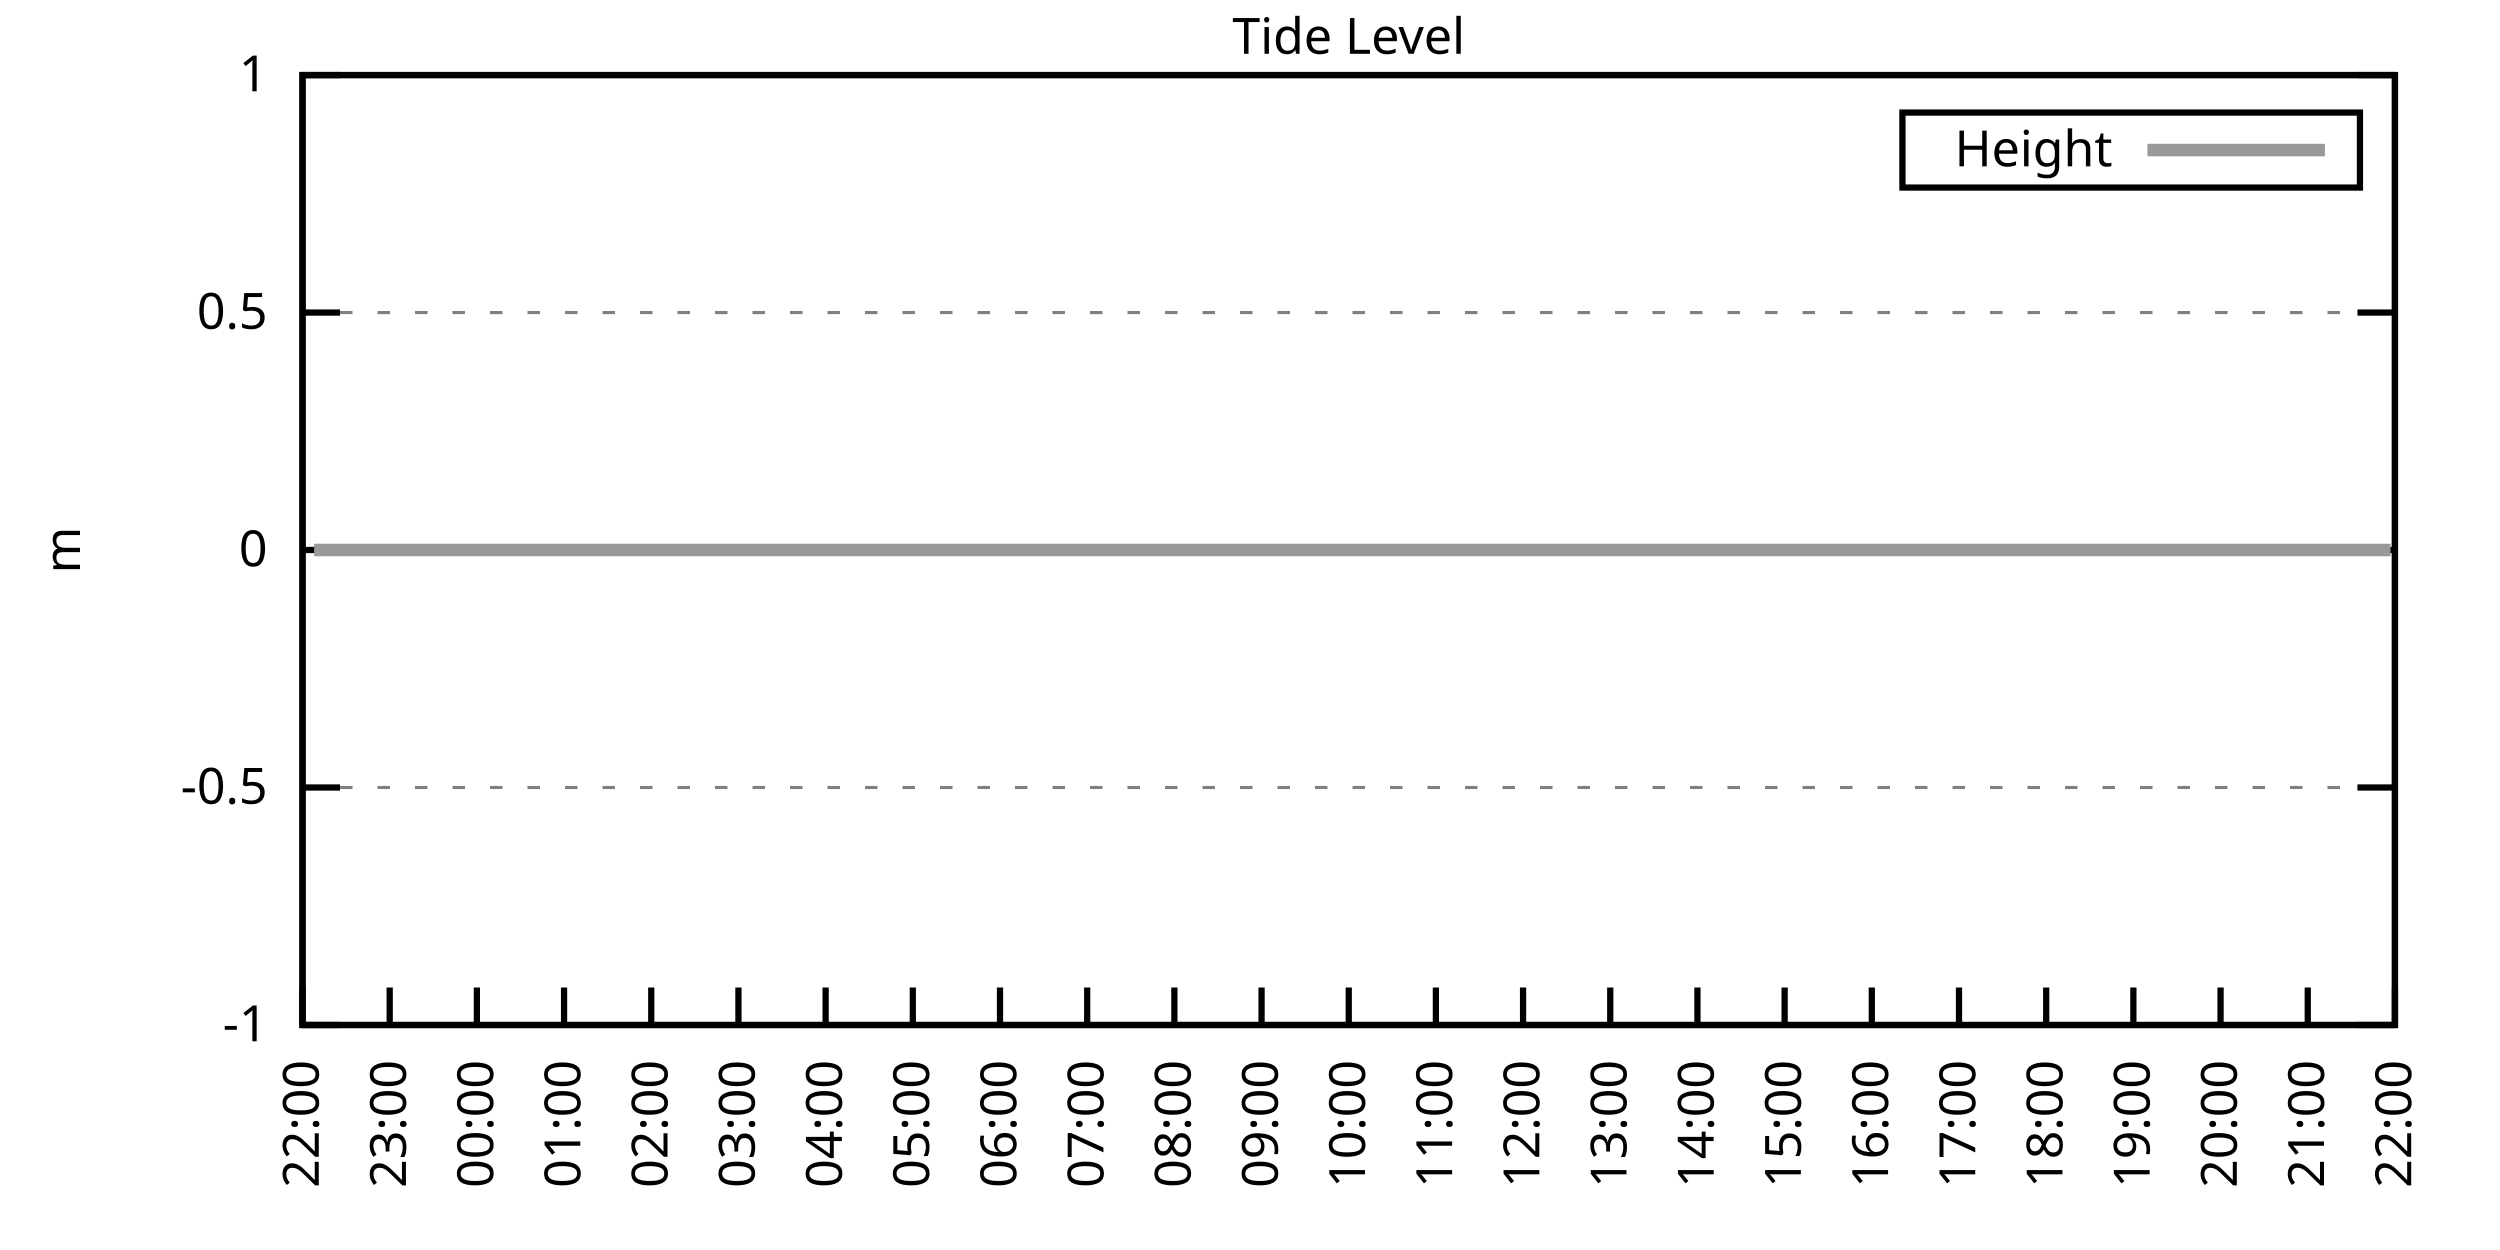
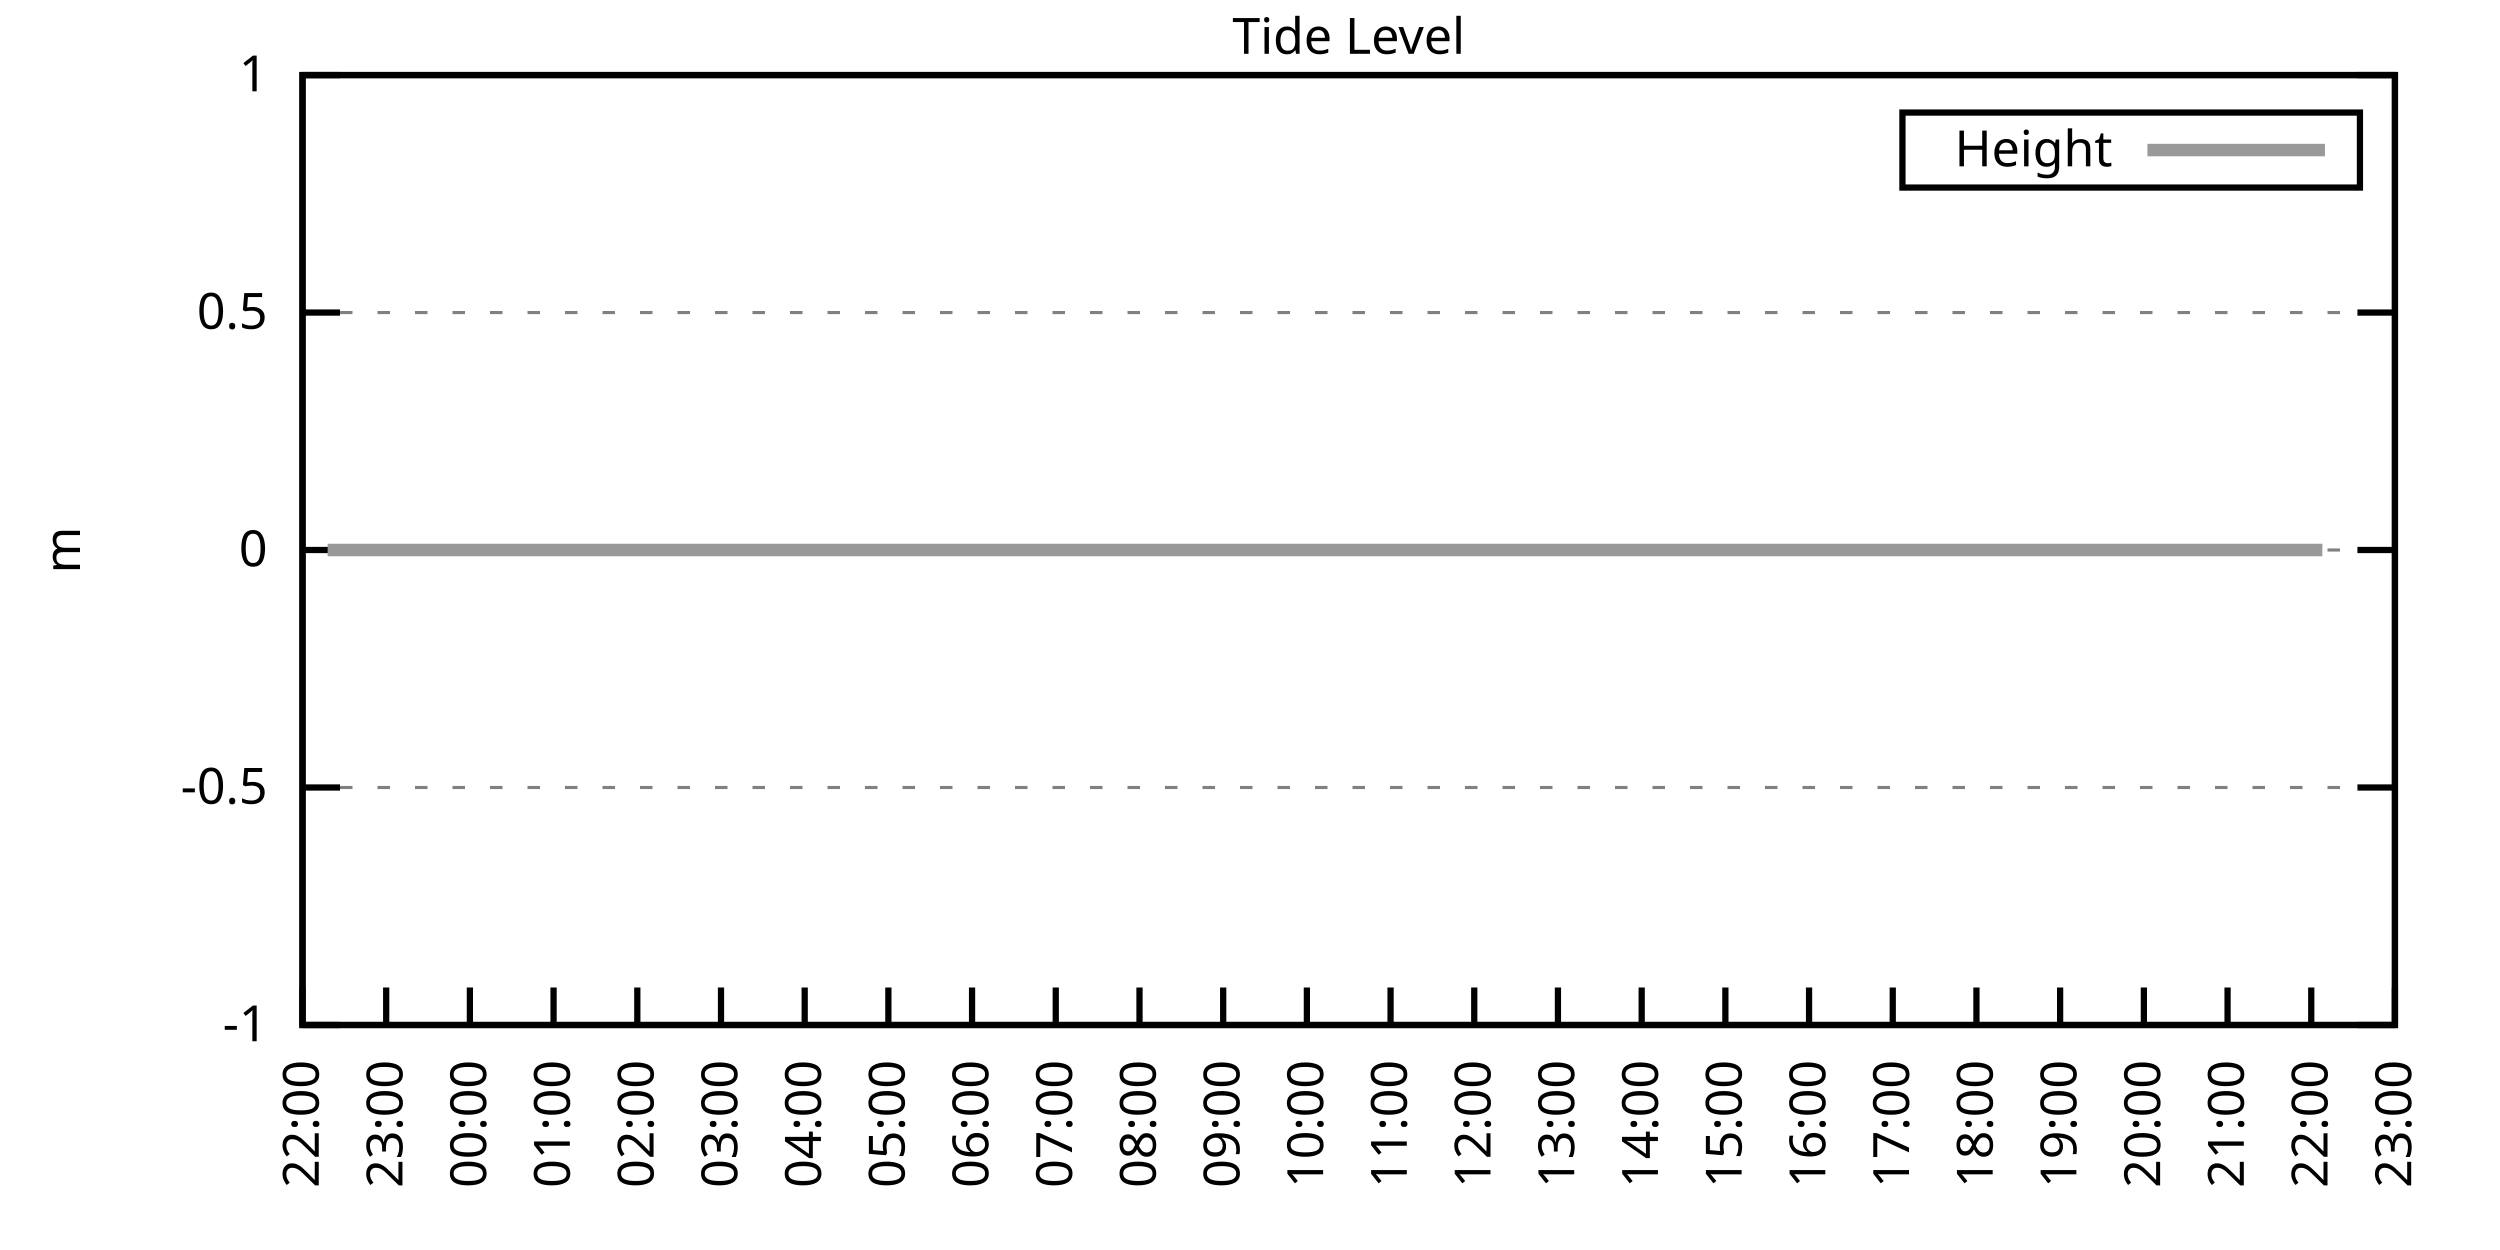
<svg xmlns="http://www.w3.org/2000/svg" xmlns:xlink="http://www.w3.org/1999/xlink" width="400" height="200" viewBox="0 0 400 200">
  <g id="gnuplot_canvas">
    <rect x="0" y="0" width="400" height="200" fill="none" />
    <defs>
      <circle id="gpDot" r="0.5" stroke-width="0.5" stroke="currentColor" />
      <path id="gpPt0" stroke-width="0.333" stroke="currentColor" d="M-1,0 h2 M0,-1 v2" />
      <path id="gpPt1" stroke-width="0.333" stroke="currentColor" d="M-1,-1 L1,1 M1,-1 L-1,1" />
      <path id="gpPt2" stroke-width="0.333" stroke="currentColor" d="M-1,0 L1,0 M0,-1 L0,1 M-1,-1 L1,1 M-1,1 L1,-1" />
      <rect id="gpPt3" stroke-width="0.333" stroke="currentColor" x="-1" y="-1" width="2" height="2" />
      <rect id="gpPt4" stroke-width="0.333" stroke="currentColor" fill="currentColor" x="-1" y="-1" width="2" height="2" />
      <circle id="gpPt5" stroke-width="0.333" stroke="currentColor" cx="0" cy="0" r="1" />
      <use xlink:href="#gpPt5" id="gpPt6" fill="currentColor" stroke="none" />
      <path id="gpPt7" stroke-width="0.333" stroke="currentColor" d="M0,-1.33 L-1.33,0.67 L1.33,0.67 z" />
      <use xlink:href="#gpPt7" id="gpPt8" fill="currentColor" stroke="none" />
      <use xlink:href="#gpPt7" id="gpPt9" stroke="currentColor" transform="rotate(180)" />
      <use xlink:href="#gpPt9" id="gpPt10" fill="currentColor" stroke="none" />
      <use xlink:href="#gpPt3" id="gpPt11" stroke="currentColor" transform="rotate(45)" />
      <use xlink:href="#gpPt11" id="gpPt12" fill="currentColor" stroke="none" />
      <path id="gpPt13" stroke-width="0.333" stroke="currentColor" d="M0,1.330 L1.265,0.411 L0.782,-1.067 L-0.782,-1.076 L-1.265,0.411 z" />
      <use xlink:href="#gpPt13" id="gpPt14" fill="currentColor" stroke="none" />
      <filter id="textbox" filterUnits="objectBoundingBox" x="0" y="0" height="1" width="1">
        <feFlood flood-color="white" flood-opacity="1" result="bgnd" />
        <feComposite in="SourceGraphic" in2="bgnd" operator="atop" />
      </filter>
      <filter id="greybox" filterUnits="objectBoundingBox" x="0" y="0" height="1" width="1">
        <feFlood flood-color="lightgrey" flood-opacity="1" result="grey" />
        <feComposite in="SourceGraphic" in2="grey" operator="atop" />
      </filter>
    </defs>
    <g fill="none" color="white" stroke="currentColor" stroke-width="1.00" stroke-linecap="butt" stroke-linejoin="miter">
</g>
    <g fill="none" color="black" stroke="currentColor" stroke-width="1.00" stroke-linecap="butt" stroke-linejoin="miter">
      <g stroke="none" shape-rendering="crispEdges">
        <polygon fill="rgb(255, 255, 255)" points="48.40,164.00 383.18,164.00 383.18,12.02 48.40,12.02 " />
      </g>
    </g>
    <g fill="none" color="black" stroke="currentColor" stroke-width="1.00" stroke-linecap="butt" stroke-linejoin="miter">
</g>
    <g fill="none" color="black" stroke="black" stroke-width="0.50" stroke-linecap="butt" stroke-linejoin="miter">
</g>
    <g fill="none" color="gray" stroke="currentColor" stroke-width="0.50" stroke-linecap="butt" stroke-linejoin="miter">
      <path stroke="gray" stroke-dasharray="2,4" class="gridline" d="M48.40,164.00 L383.19,164.00  " />
    </g>
    <g fill="none" color="gray" stroke="gray" stroke-width="1.00" stroke-linecap="butt" stroke-linejoin="miter">
</g>
    <g fill="none" color="black" stroke="currentColor" stroke-width="1.00" stroke-linecap="butt" stroke-linejoin="miter">
      <path stroke="black" d="M48.40,164.00 L54.40,164.00 M383.19,164.00 L377.19,164.00  " />
      <g transform="translate(42.80,166.60)" stroke="none" fill="black" font-family="Sans" font-size="8.00" text-anchor="end">
        <text>
          <tspan font-family="Sans">-1</tspan>
        </text>
      </g>
    </g>
    <g fill="none" color="black" stroke="currentColor" stroke-width="1.00" stroke-linecap="butt" stroke-linejoin="miter">
</g>
    <g fill="none" color="black" stroke="black" stroke-width="0.50" stroke-linecap="butt" stroke-linejoin="miter">
</g>
    <g fill="none" color="gray" stroke="currentColor" stroke-width="0.50" stroke-linecap="butt" stroke-linejoin="miter">
      <path stroke="gray" stroke-dasharray="2,4" class="gridline" d="M48.40,126.00 L383.19,126.00  " />
    </g>
    <g fill="none" color="gray" stroke="gray" stroke-width="1.00" stroke-linecap="butt" stroke-linejoin="miter">
</g>
    <g fill="none" color="black" stroke="currentColor" stroke-width="1.00" stroke-linecap="butt" stroke-linejoin="miter">
      <path stroke="black" d="M48.40,126.00 L54.40,126.00 M383.19,126.00 L377.19,126.00  " />
      <g transform="translate(42.80,128.60)" stroke="none" fill="black" font-family="Sans" font-size="8.00" text-anchor="end">
        <text>
          <tspan font-family="Sans">-0.5</tspan>
        </text>
      </g>
    </g>
    <g fill="none" color="black" stroke="currentColor" stroke-width="1.00" stroke-linecap="butt" stroke-linejoin="miter">
</g>
    <g fill="none" color="black" stroke="black" stroke-width="0.50" stroke-linecap="butt" stroke-linejoin="miter">
</g>
    <g fill="none" color="gray" stroke="currentColor" stroke-width="0.50" stroke-linecap="butt" stroke-linejoin="miter">
      <path stroke="gray" stroke-dasharray="2,4" class="gridline" d="M48.40,88.00 L383.19,88.00  " />
    </g>
    <g fill="none" color="gray" stroke="gray" stroke-width="1.00" stroke-linecap="butt" stroke-linejoin="miter">
</g>
    <g fill="none" color="black" stroke="currentColor" stroke-width="1.00" stroke-linecap="butt" stroke-linejoin="miter">
      <path stroke="black" d="M48.40,88.00 L54.40,88.00 M383.19,88.00 L377.19,88.00  " />
      <g transform="translate(42.80,90.60)" stroke="none" fill="black" font-family="Sans" font-size="8.00" text-anchor="end">
        <text>
          <tspan font-family="Sans"> 0</tspan>
        </text>
      </g>
    </g>
    <g fill="none" color="black" stroke="currentColor" stroke-width="1.00" stroke-linecap="butt" stroke-linejoin="miter">
</g>
    <g fill="none" color="black" stroke="black" stroke-width="0.50" stroke-linecap="butt" stroke-linejoin="miter">
</g>
    <g fill="none" color="gray" stroke="currentColor" stroke-width="0.50" stroke-linecap="butt" stroke-linejoin="miter">
      <path stroke="gray" stroke-dasharray="2,4" class="gridline" d="M48.40,50.01 L383.19,50.01  " />
    </g>
    <g fill="none" color="gray" stroke="gray" stroke-width="1.00" stroke-linecap="butt" stroke-linejoin="miter">
</g>
    <g fill="none" color="black" stroke="currentColor" stroke-width="1.00" stroke-linecap="butt" stroke-linejoin="miter">
      <path stroke="black" d="M48.40,50.01 L54.40,50.01 M383.19,50.01 L377.19,50.01  " />
      <g transform="translate(42.80,52.61)" stroke="none" fill="black" font-family="Sans" font-size="8.00" text-anchor="end">
        <text>
          <tspan font-family="Sans"> 0.5</tspan>
        </text>
      </g>
    </g>
    <g fill="none" color="black" stroke="currentColor" stroke-width="1.00" stroke-linecap="butt" stroke-linejoin="miter">
</g>
    <g fill="none" color="black" stroke="black" stroke-width="0.50" stroke-linecap="butt" stroke-linejoin="miter">
</g>
    <g fill="none" color="gray" stroke="currentColor" stroke-width="0.50" stroke-linecap="butt" stroke-linejoin="miter">
      <path stroke="gray" stroke-dasharray="2,4" class="gridline" d="M48.40,12.01 L383.19,12.01  " />
    </g>
    <g fill="none" color="gray" stroke="gray" stroke-width="1.00" stroke-linecap="butt" stroke-linejoin="miter">
</g>
    <g fill="none" color="black" stroke="currentColor" stroke-width="1.00" stroke-linecap="butt" stroke-linejoin="miter">
      <path stroke="black" d="M48.40,12.01 L54.40,12.01 M383.19,12.01 L377.19,12.01  " />
      <g transform="translate(42.80,14.61)" stroke="none" fill="black" font-family="Sans" font-size="8.00" text-anchor="end">
        <text>
          <tspan font-family="Sans"> 1</tspan>
        </text>
      </g>
    </g>
    <g fill="none" color="black" stroke="currentColor" stroke-width="1.00" stroke-linecap="butt" stroke-linejoin="miter">
      <path stroke="black" d="M48.40,164.00 L48.40,158.00  " />
      <g transform="translate(51.00,169.60) rotate(270.00)" stroke="none" fill="black" font-family="Sans" font-size="8.00" text-anchor="end">
        <text>
          <tspan font-family="Sans">22:00</tspan>
        </text>
      </g>
    </g>
    <g fill="none" color="black" stroke="currentColor" stroke-width="1.00" stroke-linecap="butt" stroke-linejoin="miter">
-       <path stroke="black" d="M62.35,164.00 L62.35,158.00  " />
-       <g transform="translate(64.95,169.60) rotate(270.00)" stroke="none" fill="black" font-family="Sans" font-size="8.00" text-anchor="end">
+       <path stroke="black" d="M61.79,164.00 L61.79,158.00  " />
+       <g transform="translate(64.39,169.60) rotate(270.00)" stroke="none" fill="black" font-family="Sans" font-size="8.00" text-anchor="end">
        <text>
          <tspan font-family="Sans">23:00</tspan>
        </text>
      </g>
    </g>
    <g fill="none" color="black" stroke="currentColor" stroke-width="1.00" stroke-linecap="butt" stroke-linejoin="miter">
-       <path stroke="black" d="M76.30,164.00 L76.30,158.00  " />
-       <g transform="translate(78.90,169.60) rotate(270.00)" stroke="none" fill="black" font-family="Sans" font-size="8.00" text-anchor="end">
+       <path stroke="black" d="M75.18,164.00 L75.18,158.00  " />
+       <g transform="translate(77.78,169.60) rotate(270.00)" stroke="none" fill="black" font-family="Sans" font-size="8.00" text-anchor="end">
        <text>
          <tspan font-family="Sans">00:00</tspan>
        </text>
      </g>
    </g>
    <g fill="none" color="black" stroke="currentColor" stroke-width="1.00" stroke-linecap="butt" stroke-linejoin="miter">
-       <path stroke="black" d="M90.25,164.00 L90.25,158.00  " />
-       <g transform="translate(92.85,169.60) rotate(270.00)" stroke="none" fill="black" font-family="Sans" font-size="8.00" text-anchor="end">
+       <path stroke="black" d="M88.57,164.00 L88.57,158.00  " />
+       <g transform="translate(91.17,169.60) rotate(270.00)" stroke="none" fill="black" font-family="Sans" font-size="8.00" text-anchor="end">
        <text>
          <tspan font-family="Sans">01:00</tspan>
        </text>
      </g>
    </g>
    <g fill="none" color="black" stroke="currentColor" stroke-width="1.00" stroke-linecap="butt" stroke-linejoin="miter">
-       <path stroke="black" d="M104.20,164.00 L104.20,158.00  " />
-       <g transform="translate(106.80,169.60) rotate(270.00)" stroke="none" fill="black" font-family="Sans" font-size="8.00" text-anchor="end">
+       <path stroke="black" d="M101.97,164.00 L101.97,158.00  " />
+       <g transform="translate(104.57,169.60) rotate(270.00)" stroke="none" fill="black" font-family="Sans" font-size="8.00" text-anchor="end">
        <text>
          <tspan font-family="Sans">02:00</tspan>
        </text>
      </g>
    </g>
    <g fill="none" color="black" stroke="currentColor" stroke-width="1.00" stroke-linecap="butt" stroke-linejoin="miter">
-       <path stroke="black" d="M118.15,164.00 L118.15,158.00  " />
-       <g transform="translate(120.75,169.60) rotate(270.00)" stroke="none" fill="black" font-family="Sans" font-size="8.00" text-anchor="end">
+       <path stroke="black" d="M115.36,164.00 L115.36,158.00  " />
+       <g transform="translate(117.96,169.60) rotate(270.00)" stroke="none" fill="black" font-family="Sans" font-size="8.00" text-anchor="end">
        <text>
          <tspan font-family="Sans">03:00</tspan>
        </text>
      </g>
    </g>
    <g fill="none" color="black" stroke="currentColor" stroke-width="1.00" stroke-linecap="butt" stroke-linejoin="miter">
-       <path stroke="black" d="M132.10,164.00 L132.10,158.00  " />
-       <g transform="translate(134.70,169.60) rotate(270.00)" stroke="none" fill="black" font-family="Sans" font-size="8.00" text-anchor="end">
+       <path stroke="black" d="M128.75,164.00 L128.75,158.00  " />
+       <g transform="translate(131.35,169.60) rotate(270.00)" stroke="none" fill="black" font-family="Sans" font-size="8.00" text-anchor="end">
        <text>
          <tspan font-family="Sans">04:00</tspan>
        </text>
      </g>
    </g>
    <g fill="none" color="black" stroke="currentColor" stroke-width="1.00" stroke-linecap="butt" stroke-linejoin="miter">
-       <path stroke="black" d="M146.05,164.00 L146.05,158.00  " />
-       <g transform="translate(148.65,169.60) rotate(270.00)" stroke="none" fill="black" font-family="Sans" font-size="8.00" text-anchor="end">
+       <path stroke="black" d="M142.14,164.00 L142.14,158.00  " />
+       <g transform="translate(144.74,169.60) rotate(270.00)" stroke="none" fill="black" font-family="Sans" font-size="8.00" text-anchor="end">
        <text>
          <tspan font-family="Sans">05:00</tspan>
        </text>
      </g>
    </g>
    <g fill="none" color="black" stroke="currentColor" stroke-width="1.00" stroke-linecap="butt" stroke-linejoin="miter">
-       <path stroke="black" d="M160.00,164.00 L160.00,158.00  " />
-       <g transform="translate(162.60,169.60) rotate(270.00)" stroke="none" fill="black" font-family="Sans" font-size="8.00" text-anchor="end">
+       <path stroke="black" d="M155.53,164.00 L155.53,158.00  " />
+       <g transform="translate(158.13,169.60) rotate(270.00)" stroke="none" fill="black" font-family="Sans" font-size="8.00" text-anchor="end">
        <text>
          <tspan font-family="Sans">06:00</tspan>
        </text>
      </g>
    </g>
    <g fill="none" color="black" stroke="currentColor" stroke-width="1.00" stroke-linecap="butt" stroke-linejoin="miter">
-       <path stroke="black" d="M173.95,164.00 L173.95,158.00  " />
-       <g transform="translate(176.55,169.60) rotate(270.00)" stroke="none" fill="black" font-family="Sans" font-size="8.00" text-anchor="end">
+       <path stroke="black" d="M168.92,164.00 L168.92,158.00  " />
+       <g transform="translate(171.52,169.60) rotate(270.00)" stroke="none" fill="black" font-family="Sans" font-size="8.00" text-anchor="end">
        <text>
          <tspan font-family="Sans">07:00</tspan>
        </text>
      </g>
    </g>
    <g fill="none" color="black" stroke="currentColor" stroke-width="1.00" stroke-linecap="butt" stroke-linejoin="miter">
-       <path stroke="black" d="M187.90,164.00 L187.90,158.00  " />
-       <g transform="translate(190.50,169.60) rotate(270.00)" stroke="none" fill="black" font-family="Sans" font-size="8.00" text-anchor="end">
+       <path stroke="black" d="M182.32,164.00 L182.32,158.00  " />
+       <g transform="translate(184.92,169.60) rotate(270.00)" stroke="none" fill="black" font-family="Sans" font-size="8.00" text-anchor="end">
        <text>
          <tspan font-family="Sans">08:00</tspan>
        </text>
      </g>
    </g>
    <g fill="none" color="black" stroke="currentColor" stroke-width="1.00" stroke-linecap="butt" stroke-linejoin="miter">
-       <path stroke="black" d="M201.85,164.00 L201.85,158.00  " />
-       <g transform="translate(204.45,169.60) rotate(270.00)" stroke="none" fill="black" font-family="Sans" font-size="8.00" text-anchor="end">
+       <path stroke="black" d="M195.71,164.00 L195.71,158.00  " />
+       <g transform="translate(198.31,169.60) rotate(270.00)" stroke="none" fill="black" font-family="Sans" font-size="8.00" text-anchor="end">
        <text>
          <tspan font-family="Sans">09:00</tspan>
        </text>
      </g>
    </g>
    <g fill="none" color="black" stroke="currentColor" stroke-width="1.00" stroke-linecap="butt" stroke-linejoin="miter">
-       <path stroke="black" d="M215.80,164.00 L215.80,158.00  " />
-       <g transform="translate(218.40,169.60) rotate(270.00)" stroke="none" fill="black" font-family="Sans" font-size="8.00" text-anchor="end">
+       <path stroke="black" d="M209.10,164.00 L209.10,158.00  " />
+       <g transform="translate(211.70,169.60) rotate(270.00)" stroke="none" fill="black" font-family="Sans" font-size="8.00" text-anchor="end">
        <text>
          <tspan font-family="Sans">10:00</tspan>
        </text>
      </g>
    </g>
    <g fill="none" color="black" stroke="currentColor" stroke-width="1.00" stroke-linecap="butt" stroke-linejoin="miter">
-       <path stroke="black" d="M229.74,164.00 L229.74,158.00  " />
-       <g transform="translate(232.34,169.60) rotate(270.00)" stroke="none" fill="black" font-family="Sans" font-size="8.00" text-anchor="end">
+       <path stroke="black" d="M222.49,164.00 L222.49,158.00  " />
+       <g transform="translate(225.09,169.60) rotate(270.00)" stroke="none" fill="black" font-family="Sans" font-size="8.00" text-anchor="end">
        <text>
          <tspan font-family="Sans">11:00</tspan>
        </text>
      </g>
    </g>
    <g fill="none" color="black" stroke="currentColor" stroke-width="1.00" stroke-linecap="butt" stroke-linejoin="miter">
-       <path stroke="black" d="M243.69,164.00 L243.69,158.00  " />
-       <g transform="translate(246.29,169.60) rotate(270.00)" stroke="none" fill="black" font-family="Sans" font-size="8.00" text-anchor="end">
+       <path stroke="black" d="M235.88,164.00 L235.88,158.00  " />
+       <g transform="translate(238.48,169.60) rotate(270.00)" stroke="none" fill="black" font-family="Sans" font-size="8.00" text-anchor="end">
        <text>
          <tspan font-family="Sans">12:00</tspan>
        </text>
      </g>
    </g>
    <g fill="none" color="black" stroke="currentColor" stroke-width="1.00" stroke-linecap="butt" stroke-linejoin="miter">
-       <path stroke="black" d="M257.64,164.00 L257.64,158.00  " />
-       <g transform="translate(260.24,169.60) rotate(270.00)" stroke="none" fill="black" font-family="Sans" font-size="8.00" text-anchor="end">
+       <path stroke="black" d="M249.27,164.00 L249.27,158.00  " />
+       <g transform="translate(251.87,169.60) rotate(270.00)" stroke="none" fill="black" font-family="Sans" font-size="8.00" text-anchor="end">
        <text>
          <tspan font-family="Sans">13:00</tspan>
        </text>
      </g>
    </g>
    <g fill="none" color="black" stroke="currentColor" stroke-width="1.00" stroke-linecap="butt" stroke-linejoin="miter">
-       <path stroke="black" d="M271.59,164.00 L271.59,158.00  " />
-       <g transform="translate(274.19,169.60) rotate(270.00)" stroke="none" fill="black" font-family="Sans" font-size="8.00" text-anchor="end">
+       <path stroke="black" d="M262.67,164.00 L262.67,158.00  " />
+       <g transform="translate(265.27,169.60) rotate(270.00)" stroke="none" fill="black" font-family="Sans" font-size="8.00" text-anchor="end">
        <text>
          <tspan font-family="Sans">14:00</tspan>
        </text>
      </g>
    </g>
    <g fill="none" color="black" stroke="currentColor" stroke-width="1.00" stroke-linecap="butt" stroke-linejoin="miter">
-       <path stroke="black" d="M285.54,164.00 L285.54,158.00  " />
-       <g transform="translate(288.14,169.60) rotate(270.00)" stroke="none" fill="black" font-family="Sans" font-size="8.00" text-anchor="end">
+       <path stroke="black" d="M276.06,164.00 L276.06,158.00  " />
+       <g transform="translate(278.66,169.60) rotate(270.00)" stroke="none" fill="black" font-family="Sans" font-size="8.00" text-anchor="end">
        <text>
          <tspan font-family="Sans">15:00</tspan>
        </text>
      </g>
    </g>
    <g fill="none" color="black" stroke="currentColor" stroke-width="1.00" stroke-linecap="butt" stroke-linejoin="miter">
-       <path stroke="black" d="M299.49,164.00 L299.49,158.00  " />
-       <g transform="translate(302.09,169.60) rotate(270.00)" stroke="none" fill="black" font-family="Sans" font-size="8.00" text-anchor="end">
+       <path stroke="black" d="M289.45,164.00 L289.45,158.00  " />
+       <g transform="translate(292.05,169.60) rotate(270.00)" stroke="none" fill="black" font-family="Sans" font-size="8.00" text-anchor="end">
        <text>
          <tspan font-family="Sans">16:00</tspan>
        </text>
      </g>
    </g>
    <g fill="none" color="black" stroke="currentColor" stroke-width="1.00" stroke-linecap="butt" stroke-linejoin="miter">
-       <path stroke="black" d="M313.44,164.00 L313.44,158.00  " />
-       <g transform="translate(316.04,169.60) rotate(270.00)" stroke="none" fill="black" font-family="Sans" font-size="8.00" text-anchor="end">
+       <path stroke="black" d="M302.84,164.00 L302.84,158.00  " />
+       <g transform="translate(305.44,169.60) rotate(270.00)" stroke="none" fill="black" font-family="Sans" font-size="8.00" text-anchor="end">
        <text>
          <tspan font-family="Sans">17:00</tspan>
        </text>
      </g>
    </g>
    <g fill="none" color="black" stroke="currentColor" stroke-width="1.00" stroke-linecap="butt" stroke-linejoin="miter">
-       <path stroke="black" d="M327.39,164.00 L327.39,158.00  " />
-       <g transform="translate(329.99,169.60) rotate(270.00)" stroke="none" fill="black" font-family="Sans" font-size="8.00" text-anchor="end">
+       <path stroke="black" d="M316.23,164.00 L316.23,158.00  " />
+       <g transform="translate(318.83,169.60) rotate(270.00)" stroke="none" fill="black" font-family="Sans" font-size="8.00" text-anchor="end">
        <text>
          <tspan font-family="Sans">18:00</tspan>
        </text>
      </g>
    </g>
    <g fill="none" color="black" stroke="currentColor" stroke-width="1.00" stroke-linecap="butt" stroke-linejoin="miter">
-       <path stroke="black" d="M341.34,164.00 L341.34,158.00  " />
-       <g transform="translate(343.94,169.60) rotate(270.00)" stroke="none" fill="black" font-family="Sans" font-size="8.00" text-anchor="end">
+       <path stroke="black" d="M329.62,164.00 L329.62,158.00  " />
+       <g transform="translate(332.22,169.60) rotate(270.00)" stroke="none" fill="black" font-family="Sans" font-size="8.00" text-anchor="end">
        <text>
          <tspan font-family="Sans">19:00</tspan>
        </text>
      </g>
    </g>
    <g fill="none" color="black" stroke="currentColor" stroke-width="1.00" stroke-linecap="butt" stroke-linejoin="miter">
-       <path stroke="black" d="M355.29,164.00 L355.29,158.00  " />
-       <g transform="translate(357.89,169.60) rotate(270.00)" stroke="none" fill="black" font-family="Sans" font-size="8.00" text-anchor="end">
+       <path stroke="black" d="M343.02,164.00 L343.02,158.00  " />
+       <g transform="translate(345.62,169.60) rotate(270.00)" stroke="none" fill="black" font-family="Sans" font-size="8.00" text-anchor="end">
        <text>
          <tspan font-family="Sans">20:00</tspan>
        </text>
      </g>
    </g>
    <g fill="none" color="black" stroke="currentColor" stroke-width="1.00" stroke-linecap="butt" stroke-linejoin="miter">
-       <path stroke="black" d="M369.24,164.00 L369.24,158.00  " />
-       <g transform="translate(371.84,169.60) rotate(270.00)" stroke="none" fill="black" font-family="Sans" font-size="8.00" text-anchor="end">
+       <path stroke="black" d="M356.41,164.00 L356.41,158.00  " />
+       <g transform="translate(359.01,169.60) rotate(270.00)" stroke="none" fill="black" font-family="Sans" font-size="8.00" text-anchor="end">
        <text>
          <tspan font-family="Sans">21:00</tspan>
+         </text>
+       </g>
+     </g>
+     <g fill="none" color="black" stroke="currentColor" stroke-width="1.00" stroke-linecap="butt" stroke-linejoin="miter">
+       <path stroke="black" d="M369.80,164.00 L369.80,158.00  " />
+       <g transform="translate(372.40,169.60) rotate(270.00)" stroke="none" fill="black" font-family="Sans" font-size="8.00" text-anchor="end">
+         <text>
+           <tspan font-family="Sans">22:00</tspan>
        </text>
      </g>
    </g>
    <g fill="none" color="black" stroke="currentColor" stroke-width="1.00" stroke-linecap="butt" stroke-linejoin="miter">
      <path stroke="black" d="M383.19,164.00 L383.19,158.00  " />
      <g transform="translate(385.79,169.60) rotate(270.00)" stroke="none" fill="black" font-family="Sans" font-size="8.00" text-anchor="end">
        <text>
-           <tspan font-family="Sans">22:00</tspan>
+           <tspan font-family="Sans">23:00</tspan>
        </text>
      </g>
    </g>
    <g fill="none" color="black" stroke="currentColor" stroke-width="1.00" stroke-linecap="butt" stroke-linejoin="miter">
</g>
    <g fill="none" color="black" stroke="currentColor" stroke-width="1.00" stroke-linecap="butt" stroke-linejoin="miter">
      <path stroke="black" d="M48.40,12.01 L48.40,164.00 L383.19,164.00 L383.19,12.01 L48.40,12.01 Z  " />
    </g>
    <g fill="none" color="black" stroke="currentColor" stroke-width="1.00" stroke-linecap="butt" stroke-linejoin="miter">
</g>
    <g fill="none" color="black" stroke="currentColor" stroke-width="1.00" stroke-linecap="butt" stroke-linejoin="miter">
      <path stroke="black" d="M304.39,30.01 L304.39,18.01 L377.59,18.01 L377.59,30.01 L304.39,30.01 Z  " />
    </g>
    <g id="Tide_level_plot_1">
      <g fill="none" color="white" stroke="black" stroke-width="2.00" stroke-linecap="butt" stroke-linejoin="miter">
</g>
      <g fill="none" color="black" stroke="currentColor" stroke-width="2.00" stroke-linecap="butt" stroke-linejoin="miter">
        <g transform="translate(337.99,26.61)" stroke="none" fill="black" font-family="Sans" font-size="8.00" text-anchor="end">
          <text>
            <tspan font-family="Sans">Height</tspan>
          </text>
        </g>
      </g>
      <g fill="none" color="black" stroke="currentColor" stroke-width="2.00" stroke-linecap="butt" stroke-linejoin="miter">
-         <path stroke="rgb(153, 153, 153)" d="M343.59,24.01 L371.99,24.01 M50.26,88.00 L52.58,88.00 L55.14,88.00 L57.23,88.00 L62.12,88.00 L64.21,88.00   L66.53,88.00 L68.86,88.00 L71.18,88.00 L73.74,88.00 L75.83,88.00 L78.16,88.00 L80.48,88.00 L83.04,88.00   L85.13,88.00 L87.23,88.00 L90.02,88.00 L91.88,88.00 L94.43,88.00 L96.76,88.00 L99.32,88.00 L101.64,88.00   L103.73,88.00 L106.06,88.00 L108.62,88.00 L110.94,88.00 L113.03,88.00 L115.36,88.00 L117.45,88.00 L120.01,88.00   L122.33,88.00 L124.66,88.00 L126.75,88.00 L129.54,88.00 L131.87,88.00 L133.96,88.00 L136.51,88.00 L138.84,88.00   L141.16,88.00 L143.26,88.00 L145.81,88.00 L148.14,88.00 L150.23,88.00 L152.56,88.00 L155.11,88.00 L157.44,88.00   L159.53,88.00 L162.09,88.00 L163.95,88.00 L166.51,88.00 L168.83,88.00 L171.39,88.00 L173.71,88.00 L175.81,88.00   L178.13,88.00 L180.69,88.00 L183.01,88.00 L184.87,88.00 L187.43,88.00 L189.76,88.00 L192.08,88.00 L194.17,88.00   L196.96,88.00 L199.06,88.00 L201.61,88.00 L203.71,88.00 L205.80,88.00 L208.59,88.00 L210.45,88.00 L213.01,88.00   L215.56,88.00 L217.42,88.00 L220.21,88.00 L222.07,88.00 L224.63,88.00 L226.95,88.00 L229.28,88.00 L231.37,88.00   L233.93,88.00 L236.25,88.00 L238.58,88.00 L241.14,88.00 L243.23,88.00 L245.79,88.00 L247.88,88.00 L250.44,88.00   L252.30,88.00 L254.85,88.00 L257.41,88.00 L259.27,88.00 L261.83,88.00 L264.15,88.00 L266.48,88.00 L268.80,88.00   L271.36,88.00 L273.45,88.00 L275.78,88.00 L278.34,88.00 L280.20,88.00 L282.52,88.00 L285.08,88.00 L287.64,88.00   L289.50,88.00 L292.29,88.00 L294.38,88.00 L296.70,88.00 L299.26,88.00 L301.35,88.00 L303.91,88.00 L306.00,88.00   L308.33,88.00 L310.88,88.00 L313.21,88.00 L315.30,88.00 L317.86,88.00 L320.18,88.00 L322.51,88.00 L324.60,88.00   L327.16,88.00 L329.25,88.00 L331.81,88.00 L333.90,88.00 L336.23,88.00 L338.78,88.00 L340.88,88.00 L343.43,88.00   L345.53,88.00 L347.85,88.00 L350.18,88.00 L352.27,88.00 L354.83,88.00 L357.38,88.00 L359.48,88.00 L361.80,88.00   L363.89,88.00 L366.22,88.00 L368.78,88.00 L371.33,88.00 L373.19,88.00 L375.75,88.00 L378.31,88.00 L380.40,88.00   L382.49,88.00  " />
+         <path stroke="rgb(153, 153, 153)" d="M343.59,24.01 L371.99,24.01 M52.42,88.00 L54.87,88.00 L56.88,88.00 L61.57,88.00 L63.58,88.00 L65.81,88.00   L68.04,88.00 L70.27,88.00 L72.73,88.00 L74.74,88.00 L76.97,88.00 L79.20,88.00 L81.66,88.00 L83.66,88.00   L85.67,88.00 L88.35,88.00 L90.14,88.00 L92.59,88.00 L94.82,88.00 L97.28,88.00 L99.51,88.00 L101.52,88.00   L103.75,88.00 L106.21,88.00 L108.44,88.00 L110.45,88.00 L112.68,88.00 L114.69,88.00 L117.14,88.00 L119.38,88.00   L121.61,88.00 L123.62,88.00 L126.29,88.00 L128.53,88.00 L130.54,88.00 L132.99,88.00 L135.22,88.00 L137.45,88.00   L139.46,88.00 L141.92,88.00 L144.15,88.00 L146.16,88.00 L148.39,88.00 L150.85,88.00 L153.08,88.00 L155.09,88.00   L157.54,88.00 L159.33,88.00 L161.78,88.00 L164.01,88.00 L166.47,88.00 L168.70,88.00 L170.71,88.00 L172.94,88.00   L175.40,88.00 L177.63,88.00 L179.41,88.00 L181.87,88.00 L184.10,88.00 L186.33,88.00 L188.34,88.00 L191.02,88.00   L193.03,88.00 L195.48,88.00 L197.49,88.00 L199.50,88.00 L202.18,88.00 L203.97,88.00 L206.42,88.00 L208.88,88.00   L210.66,88.00 L213.34,88.00 L215.13,88.00 L217.58,88.00 L219.81,88.00 L222.04,88.00 L224.05,88.00 L226.51,88.00   L228.74,88.00 L230.97,88.00 L233.43,88.00 L235.44,88.00 L237.89,88.00 L239.90,88.00 L242.36,88.00 L244.14,88.00   L246.60,88.00 L249.05,88.00 L250.84,88.00 L253.29,88.00 L255.52,88.00 L257.76,88.00 L259.99,88.00 L262.44,88.00   L264.45,88.00 L266.68,88.00 L269.14,88.00 L270.92,88.00 L273.16,88.00 L275.61,88.00 L278.07,88.00 L279.85,88.00   L282.53,88.00 L284.54,88.00 L286.77,88.00 L289.23,88.00 L291.23,88.00 L293.69,88.00 L295.70,88.00 L297.93,88.00   L300.39,88.00 L302.62,88.00 L304.63,88.00 L307.08,88.00 L309.31,88.00 L311.54,88.00 L313.55,88.00 L316.01,88.00   L318.02,88.00 L320.47,88.00 L322.48,88.00 L324.71,88.00 L327.17,88.00 L329.18,88.00 L331.63,88.00 L333.64,88.00   L335.87,88.00 L338.10,88.00 L340.11,88.00 L342.57,88.00 L345.02,88.00 L347.03,88.00 L349.26,88.00 L351.27,88.00   L353.51,88.00 L355.96,88.00 L358.42,88.00 L360.20,88.00 L362.66,88.00 L365.11,88.00 L367.12,88.00 L369.13,88.00   L371.58,88.00  " />
      </g>
    </g>
    <g fill="none" color="black" stroke="currentColor" stroke-width="2.00" stroke-linecap="butt" stroke-linejoin="miter">
</g>
    <g fill="none" color="black" stroke="black" stroke-width="1.00" stroke-linecap="butt" stroke-linejoin="miter">
</g>
    <g fill="none" color="black" stroke="currentColor" stroke-width="1.00" stroke-linecap="butt" stroke-linejoin="miter">
      <path stroke="black" d="M48.40,12.01 L48.40,164.00 L383.19,164.00 L383.19,12.01 L48.40,12.01 Z  " />
      <g transform="translate(12.80,88.01) rotate(270.00)" stroke="none" fill="black" font-family="Sans" font-size="8.00" text-anchor="middle">
        <text>
          <tspan font-family="Sans">m</tspan>
        </text>
      </g>
    </g>
    <g fill="none" color="black" stroke="currentColor" stroke-width="1.00" stroke-linecap="butt" stroke-linejoin="miter">
</g>
    <g fill="none" color="black" stroke="currentColor" stroke-width="1.00" stroke-linecap="butt" stroke-linejoin="miter">
      <g transform="translate(215.79,8.61)" stroke="none" fill="black" font-family="Sans" font-size="8.00" text-anchor="middle">
        <text>
          <tspan font-family="Sans">Tide Level</tspan>
        </text>
      </g>
    </g>
    <g fill="none" color="black" stroke="currentColor" stroke-width="1.00" stroke-linecap="butt" stroke-linejoin="miter">
</g>
  </g>
</svg>
